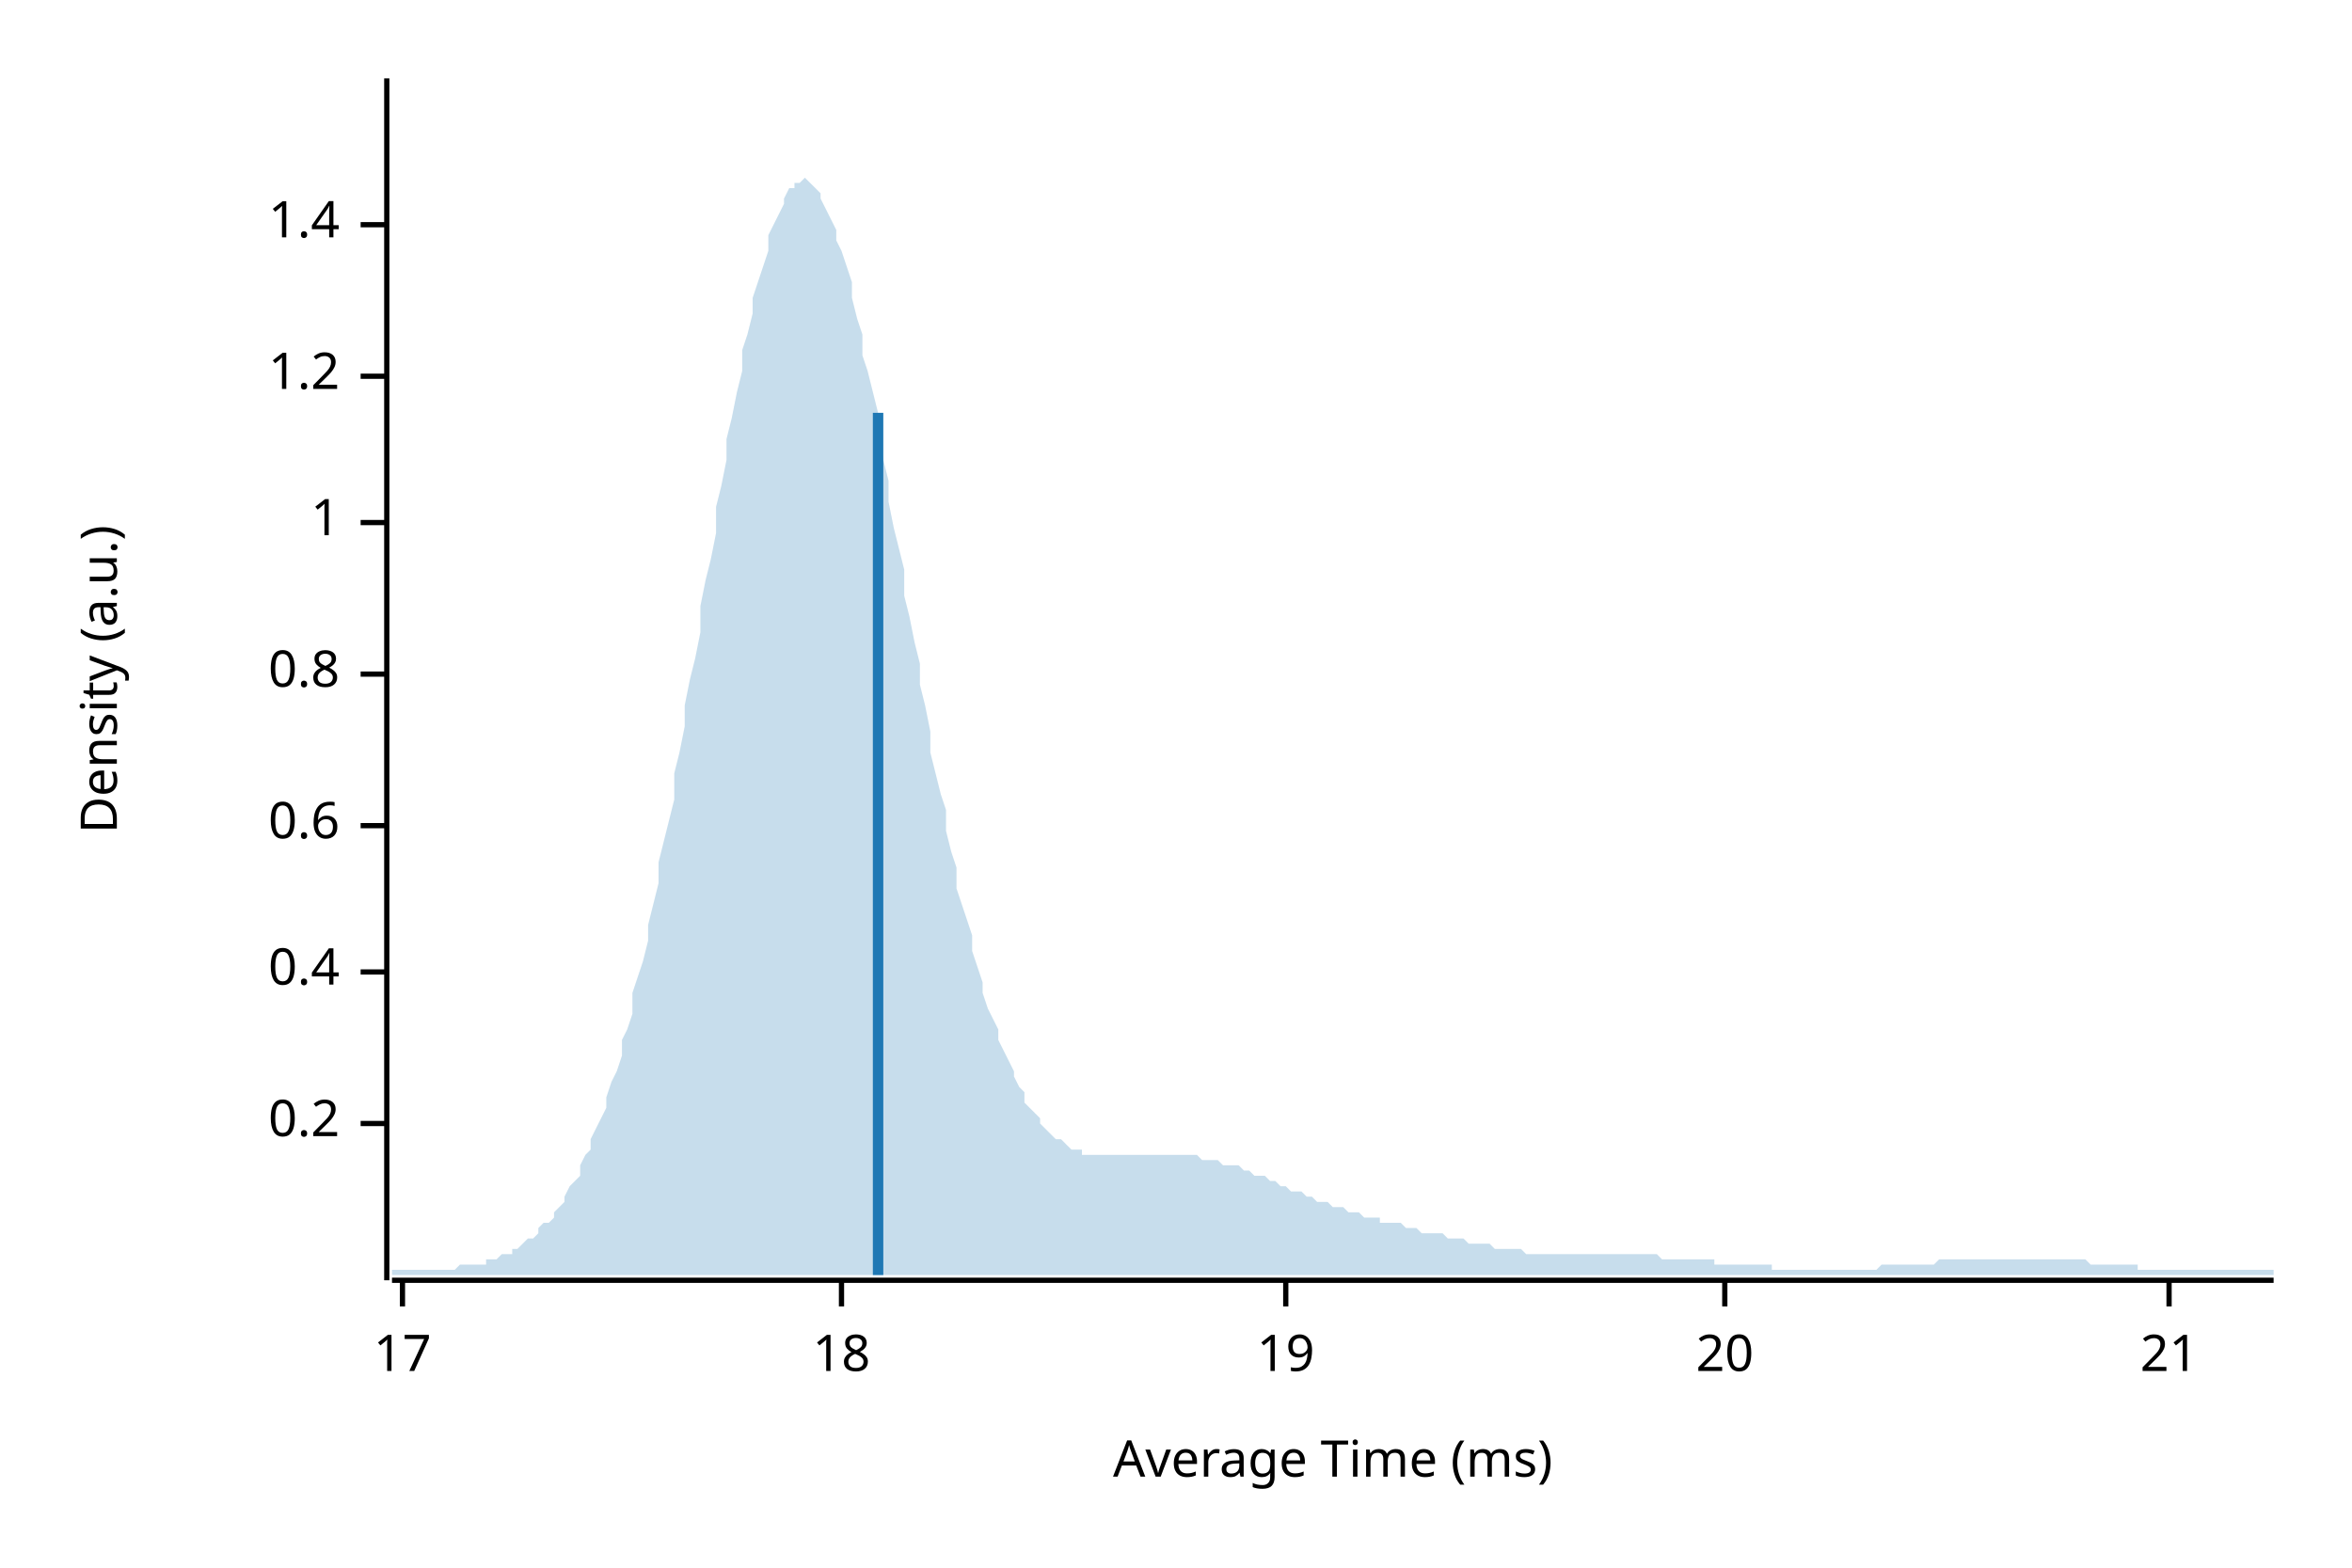
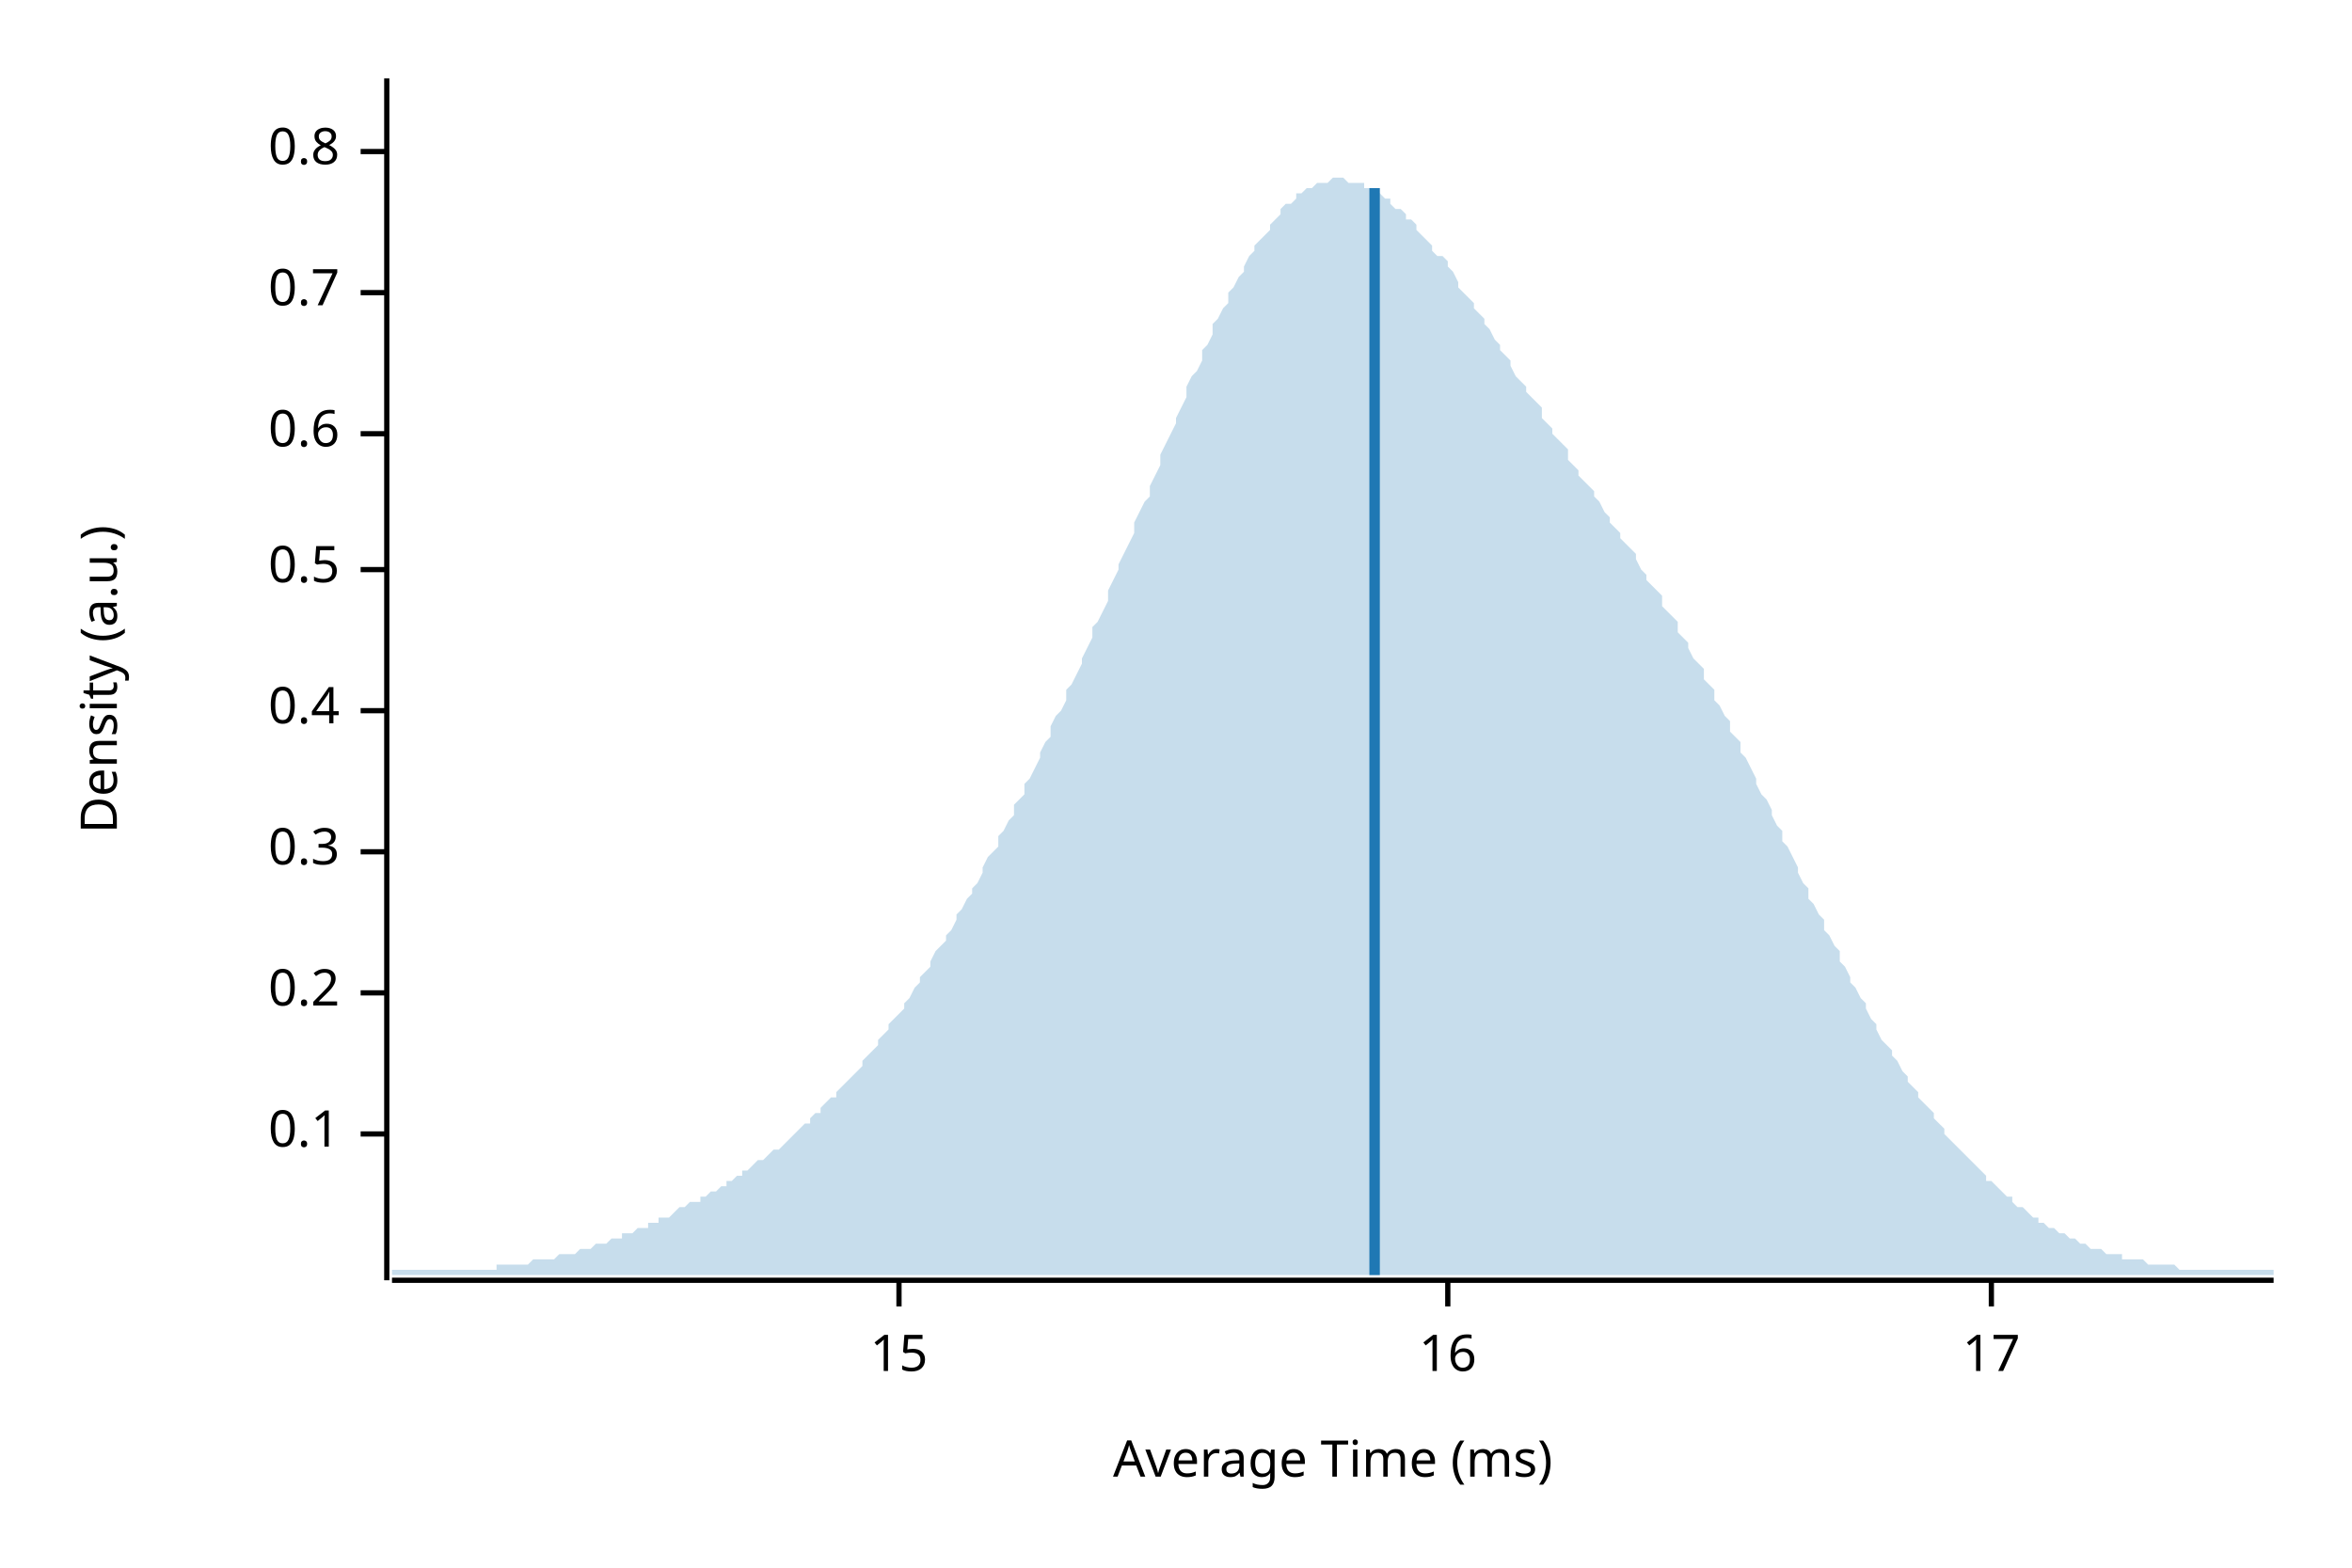
<svg xmlns="http://www.w3.org/2000/svg" width="450" height="300" viewBox="0 0 450 300">
  <text x="15" y="130" dy="0.76em" text-anchor="middle" font-family="sans-serif" font-size="9.677" opacity="1" fill="#000000" transform="rotate(270, 15, 130)">
Density (a.u.)
</text>
  <text x="255" y="285" dy="-0.5ex" text-anchor="middle" font-family="sans-serif" font-size="9.677" opacity="1" fill="#000000">
Average Time (ms)
</text>
  <polyline fill="none" opacity="1" stroke="#000000" stroke-width="1" points="74,15 74,245 " />
-   <text x="65" y="215" dy="0.5ex" text-anchor="end" font-family="sans-serif" font-size="9.677" opacity="1" fill="#000000">
+   <text x="65" y="217" dy="0.5ex" text-anchor="end" font-family="sans-serif" font-size="9.677" opacity="1" fill="#000000">
+ 0.1
+ </text>
+   <polyline fill="none" opacity="1" stroke="#000000" stroke-width="1" points="69,217 74,217 " />
+   <text x="65" y="190" dy="0.5ex" text-anchor="end" font-family="sans-serif" font-size="9.677" opacity="1" fill="#000000">
0.2
</text>
-   <polyline fill="none" opacity="1" stroke="#000000" stroke-width="1" points="69,215 74,215 " />
-   <text x="65" y="186" dy="0.5ex" text-anchor="end" font-family="sans-serif" font-size="9.677" opacity="1" fill="#000000">
+   <polyline fill="none" opacity="1" stroke="#000000" stroke-width="1" points="69,190 74,190 " />
+   <text x="65" y="163" dy="0.5ex" text-anchor="end" font-family="sans-serif" font-size="9.677" opacity="1" fill="#000000">
+ 0.3
+ </text>
+   <polyline fill="none" opacity="1" stroke="#000000" stroke-width="1" points="69,163 74,163 " />
+   <text x="65" y="136" dy="0.5ex" text-anchor="end" font-family="sans-serif" font-size="9.677" opacity="1" fill="#000000">
0.4
</text>
-   <polyline fill="none" opacity="1" stroke="#000000" stroke-width="1" points="69,186 74,186 " />
-   <text x="65" y="158" dy="0.5ex" text-anchor="end" font-family="sans-serif" font-size="9.677" opacity="1" fill="#000000">
+   <polyline fill="none" opacity="1" stroke="#000000" stroke-width="1" points="69,136 74,136 " />
+   <text x="65" y="109" dy="0.5ex" text-anchor="end" font-family="sans-serif" font-size="9.677" opacity="1" fill="#000000">
+ 0.5
+ </text>
+   <polyline fill="none" opacity="1" stroke="#000000" stroke-width="1" points="69,109 74,109 " />
+   <text x="65" y="83" dy="0.5ex" text-anchor="end" font-family="sans-serif" font-size="9.677" opacity="1" fill="#000000">
0.6
</text>
-   <polyline fill="none" opacity="1" stroke="#000000" stroke-width="1" points="69,158 74,158 " />
-   <text x="65" y="129" dy="0.5ex" text-anchor="end" font-family="sans-serif" font-size="9.677" opacity="1" fill="#000000">
+   <polyline fill="none" opacity="1" stroke="#000000" stroke-width="1" points="69,83 74,83 " />
+   <text x="65" y="56" dy="0.5ex" text-anchor="end" font-family="sans-serif" font-size="9.677" opacity="1" fill="#000000">
+ 0.7
+ </text>
+   <polyline fill="none" opacity="1" stroke="#000000" stroke-width="1" points="69,56 74,56 " />
+   <text x="65" y="29" dy="0.5ex" text-anchor="end" font-family="sans-serif" font-size="9.677" opacity="1" fill="#000000">
0.8
</text>
-   <polyline fill="none" opacity="1" stroke="#000000" stroke-width="1" points="69,129 74,129 " />
-   <text x="65" y="100" dy="0.5ex" text-anchor="end" font-family="sans-serif" font-size="9.677" opacity="1" fill="#000000">
- 1
+   <polyline fill="none" opacity="1" stroke="#000000" stroke-width="1" points="69,29 74,29 " />
+   <polyline fill="none" opacity="1" stroke="#000000" stroke-width="1" points="75,245 435,245 " />
+   <text x="172" y="255" dy="0.76em" text-anchor="middle" font-family="sans-serif" font-size="9.677" opacity="1" fill="#000000">
+ 15
</text>
-   <polyline fill="none" opacity="1" stroke="#000000" stroke-width="1" points="69,100 74,100 " />
-   <text x="65" y="72" dy="0.5ex" text-anchor="end" font-family="sans-serif" font-size="9.677" opacity="1" fill="#000000">
- 1.2
+   <polyline fill="none" opacity="1" stroke="#000000" stroke-width="1" points="172,245 172,250 " />
+   <text x="277" y="255" dy="0.76em" text-anchor="middle" font-family="sans-serif" font-size="9.677" opacity="1" fill="#000000">
+ 16
</text>
-   <polyline fill="none" opacity="1" stroke="#000000" stroke-width="1" points="69,72 74,72 " />
-   <text x="65" y="43" dy="0.5ex" text-anchor="end" font-family="sans-serif" font-size="9.677" opacity="1" fill="#000000">
- 1.4
- </text>
-   <polyline fill="none" opacity="1" stroke="#000000" stroke-width="1" points="69,43 74,43 " />
-   <polyline fill="none" opacity="1" stroke="#000000" stroke-width="1" points="75,245 435,245 " />
-   <text x="77" y="255" dy="0.76em" text-anchor="middle" font-family="sans-serif" font-size="9.677" opacity="1" fill="#000000">
+   <polyline fill="none" opacity="1" stroke="#000000" stroke-width="1" points="277,245 277,250 " />
+   <text x="381" y="255" dy="0.76em" text-anchor="middle" font-family="sans-serif" font-size="9.677" opacity="1" fill="#000000">
17
</text>
-   <polyline fill="none" opacity="1" stroke="#000000" stroke-width="1" points="77,245 77,250 " />
-   <text x="161" y="255" dy="0.76em" text-anchor="middle" font-family="sans-serif" font-size="9.677" opacity="1" fill="#000000">
- 18
- </text>
-   <polyline fill="none" opacity="1" stroke="#000000" stroke-width="1" points="161,245 161,250 " />
-   <text x="246" y="255" dy="0.76em" text-anchor="middle" font-family="sans-serif" font-size="9.677" opacity="1" fill="#000000">
- 19
- </text>
-   <polyline fill="none" opacity="1" stroke="#000000" stroke-width="1" points="246,245 246,250 " />
-   <text x="330" y="255" dy="0.76em" text-anchor="middle" font-family="sans-serif" font-size="9.677" opacity="1" fill="#000000">
- 20
- </text>
-   <polyline fill="none" opacity="1" stroke="#000000" stroke-width="1" points="330,245 330,250 " />
-   <text x="415" y="255" dy="0.76em" text-anchor="middle" font-family="sans-serif" font-size="9.677" opacity="1" fill="#000000">
- 21
- </text>
-   <polyline fill="none" opacity="1" stroke="#000000" stroke-width="1" points="415,245 415,250 " />
-   <polygon opacity="0.25" fill="#1F78B4" points="75,243 75,243 76,243 77,243 77,243 78,243 79,243 80,243 80,243 81,243 82,243 82,243 83,243 84,243 85,243 85,243 86,243 87,243 87,243 88,242 89,242 90,242 90,242 91,242 92,242 93,242 93,241 94,241 95,241 95,241 96,240 97,240 98,240 98,239 99,239 100,238 100,238 101,237 102,237 103,236 103,235 104,234 105,234 106,233 106,232 107,231 108,230 108,229 109,227 110,226 111,225 111,223 112,221 113,220 113,218 114,216 115,214 116,212 116,210 117,207 118,205 119,202 119,199 120,197 121,194 121,190 122,187 123,184 124,180 124,177 125,173 126,169 126,165 127,161 128,157 129,153 129,148 130,144 131,139 131,135 132,130 133,126 134,121 134,116 135,111 136,107 137,102 137,97 138,93 139,88 139,84 140,80 141,75 142,71 142,67 143,64 144,60 144,57 145,54 146,51 147,48 147,45 148,43 149,41 150,39 150,38 151,36 152,36 152,35 153,35 154,34 155,35 155,35 156,36 157,37 157,38 158,40 159,42 160,44 160,46 161,48 162,51 163,54 163,57 164,61 165,64 165,68 166,71 167,75 168,79 168,83 169,88 170,92 170,96 171,101 172,105 173,109 173,114 174,118 175,123 176,127 176,131 177,135 178,140 178,144 179,148 180,152 181,155 181,159 182,163 183,166 183,170 184,173 185,176 186,179 186,182 187,185 188,188 188,190 189,193 190,195 191,197 191,199 192,201 193,203 194,205 194,206 195,208 196,209 196,211 197,212 198,213 199,214 199,215 200,216 201,217 201,217 202,218 203,218 204,219 204,219 205,220 206,220 207,220 207,221 208,221 209,221 209,221 210,221 211,221 212,221 212,221 213,221 214,221 214,221 215,221 216,221 217,221 217,221 218,221 219,221 220,221 220,221 221,221 222,221 222,221 223,221 224,221 225,221 225,221 226,221 227,221 227,221 228,221 229,221 230,222 230,222 231,222 232,222 232,222 233,222 234,223 235,223 235,223 236,223 237,223 238,224 238,224 239,224 240,225 240,225 241,225 242,225 243,226 243,226 244,226 245,227 245,227 246,227 247,228 248,228 248,228 249,228 250,229 251,229 251,229 252,230 253,230 253,230 254,230 255,231 256,231 256,231 257,231 258,232 258,232 259,232 260,232 261,233 261,233 262,233 263,233 264,233 264,234 265,234 266,234 266,234 267,234 268,234 269,235 269,235 270,235 271,235 271,235 272,236 273,236 274,236 274,236 275,236 276,236 277,237 277,237 278,237 279,237 279,237 280,237 281,238 282,238 282,238 283,238 284,238 284,238 285,238 286,239 287,239 287,239 288,239 289,239 289,239 290,239 291,239 292,240 292,240 293,240 294,240 295,240 295,240 296,240 297,240 297,240 298,240 299,240 300,240 300,240 301,240 302,240 302,240 303,240 304,240 305,240 305,240 306,240 307,240 308,240 308,240 309,240 310,240 310,240 311,240 312,240 313,240 313,240 314,240 315,240 315,240 316,240 317,240 318,241 318,241 319,241 320,241 321,241 321,241 322,241 323,241 323,241 324,241 325,241 326,241 326,241 327,241 328,241 328,242 329,242 330,242 331,242 331,242 332,242 333,242 333,242 334,242 335,242 336,242 336,242 337,242 338,242 339,242 339,243 340,243 341,243 341,243 342,243 343,243 344,243 344,243 345,243 346,243 346,243 347,243 348,243 349,243 349,243 350,243 351,243 352,243 352,243 353,243 354,243 354,243 355,243 356,243 357,243 357,243 358,243 359,243 359,243 360,242 361,242 362,242 362,242 363,242 364,242 365,242 365,242 366,242 367,242 367,242 368,242 369,242 370,242 370,242 371,241 372,241 372,241 373,241 374,241 375,241 375,241 376,241 377,241 378,241 378,241 379,241 380,241 380,241 381,241 382,241 383,241 383,241 384,241 385,241 385,241 386,241 387,241 388,241 388,241 389,241 390,241 390,241 391,241 392,241 393,241 393,241 394,241 395,241 396,241 396,241 397,241 398,241 398,241 399,241 400,242 401,242 401,242 402,242 403,242 403,242 404,242 405,242 406,242 406,242 407,242 408,242 409,242 409,243 410,243 411,243 411,243 412,243 413,243 414,243 414,243 415,243 416,243 416,243 417,243 418,243 419,243 419,243 420,243 421,243 422,243 422,243 423,243 424,243 424,243 425,243 426,243 427,243 427,243 428,243 429,243 429,243 430,243 431,243 432,243 432,243 433,243 434,243 435,243 435,244 75,244 " />
-   <polyline fill="none" opacity="1" stroke="#1F78B4" stroke-width="2" points="168,244 168,79 " />
+   <polyline fill="none" opacity="1" stroke="#000000" stroke-width="1" points="381,245 381,250 " />
+   <polygon opacity="0.25" fill="#1F78B4" points="75,243 75,243 76,243 77,243 77,243 78,243 79,243 80,243 80,243 81,243 82,243 82,243 83,243 84,243 85,243 85,243 86,243 87,243 87,243 88,243 89,243 90,243 90,243 91,243 92,243 93,243 93,243 94,243 95,243 95,242 96,242 97,242 98,242 98,242 99,242 100,242 100,242 101,242 102,241 103,241 103,241 104,241 105,241 106,241 106,241 107,240 108,240 108,240 109,240 110,240 111,239 111,239 112,239 113,239 113,239 114,238 115,238 116,238 116,238 117,237 118,237 119,237 119,236 120,236 121,236 121,236 122,235 123,235 124,235 124,234 125,234 126,234 126,233 127,233 128,233 129,232 129,232 130,231 131,231 131,231 132,230 133,230 134,230 134,229 135,229 136,228 137,228 137,228 138,227 139,227 139,226 140,226 141,225 142,225 142,224 143,224 144,223 144,223 145,222 146,222 147,221 147,221 148,220 149,220 150,219 150,219 151,218 152,217 152,217 153,216 154,215 155,215 155,214 156,213 157,213 157,212 158,211 159,210 160,210 160,209 161,208 162,207 163,206 163,206 164,205 165,204 165,203 166,202 167,201 168,200 168,199 169,198 170,197 170,196 171,195 172,194 173,193 173,192 174,191 175,189 176,188 176,187 177,186 178,185 178,184 179,182 180,181 181,180 181,179 182,178 183,176 183,175 184,174 185,172 186,171 186,170 187,169 188,167 188,166 189,164 190,163 191,162 191,160 192,159 193,157 194,156 194,154 195,153 196,152 196,150 197,149 198,147 199,145 199,144 200,142 201,141 201,139 202,137 203,136 204,134 204,132 205,131 206,129 207,127 207,126 208,124 209,122 209,120 210,119 211,117 212,115 212,113 213,111 214,109 214,108 215,106 216,104 217,102 217,100 218,98 219,96 220,95 220,93 221,91 222,89 222,87 223,85 224,83 225,81 225,80 226,78 227,76 227,74 228,72 229,71 230,69 230,67 231,66 232,64 232,62 233,61 234,59 235,58 235,56 236,55 237,53 238,52 238,51 239,49 240,48 240,47 241,46 242,45 243,44 243,43 244,42 245,41 245,40 246,39 247,39 248,38 248,37 249,37 250,36 251,36 251,36 252,35 253,35 253,35 254,35 255,34 256,34 256,34 257,34 258,35 258,35 259,35 260,35 261,35 261,36 262,36 263,36 264,37 264,37 265,38 266,38 266,39 267,40 268,40 269,41 269,42 270,42 271,43 271,44 272,45 273,46 274,47 274,48 275,49 276,49 277,50 277,51 278,52 279,54 279,55 280,56 281,57 282,58 282,59 283,60 284,61 284,62 285,63 286,65 287,66 287,67 288,68 289,69 289,70 290,72 291,73 292,74 292,75 293,76 294,77 295,78 295,80 296,81 297,82 297,83 298,84 299,85 300,86 300,88 301,89 302,90 302,91 303,92 304,93 305,94 305,95 306,96 307,98 308,99 308,100 309,101 310,102 310,103 311,104 312,105 313,106 313,107 314,109 315,110 315,111 316,112 317,113 318,114 318,116 319,117 320,118 321,119 321,121 322,122 323,123 323,124 324,126 325,127 326,128 326,130 327,131 328,132 328,134 329,135 330,137 331,138 331,140 332,141 333,142 333,144 334,145 335,147 336,149 336,150 337,152 338,153 339,155 339,156 340,158 341,159 341,161 342,162 343,164 344,166 344,167 345,169 346,170 346,172 347,173 348,175 349,176 349,178 350,179 351,181 352,182 352,184 353,185 354,187 354,188 355,189 356,191 357,192 357,193 358,195 359,196 359,197 360,199 361,200 362,201 362,202 363,203 364,205 365,206 365,207 366,208 367,209 367,210 368,211 369,212 370,213 370,214 371,215 372,216 372,217 373,218 374,219 375,220 375,220 376,221 377,222 378,223 378,223 379,224 380,225 380,226 381,226 382,227 383,228 383,228 384,229 385,229 385,230 386,231 387,231 388,232 388,232 389,233 390,233 390,234 391,234 392,235 393,235 393,235 394,236 395,236 396,237 396,237 397,237 398,238 398,238 399,238 400,239 401,239 401,239 402,239 403,240 403,240 404,240 405,240 406,240 406,241 407,241 408,241 409,241 409,241 410,241 411,242 411,242 412,242 413,242 414,242 414,242 415,242 416,242 416,242 417,243 418,243 419,243 419,243 420,243 421,243 422,243 422,243 423,243 424,243 424,243 425,243 426,243 427,243 427,243 428,243 429,243 429,243 430,243 431,243 432,243 432,243 433,243 434,243 435,243 435,244 75,244 " />
+   <polyline fill="none" opacity="1" stroke="#1F78B4" stroke-width="2" points="263,244 263,36 " />
</svg>
